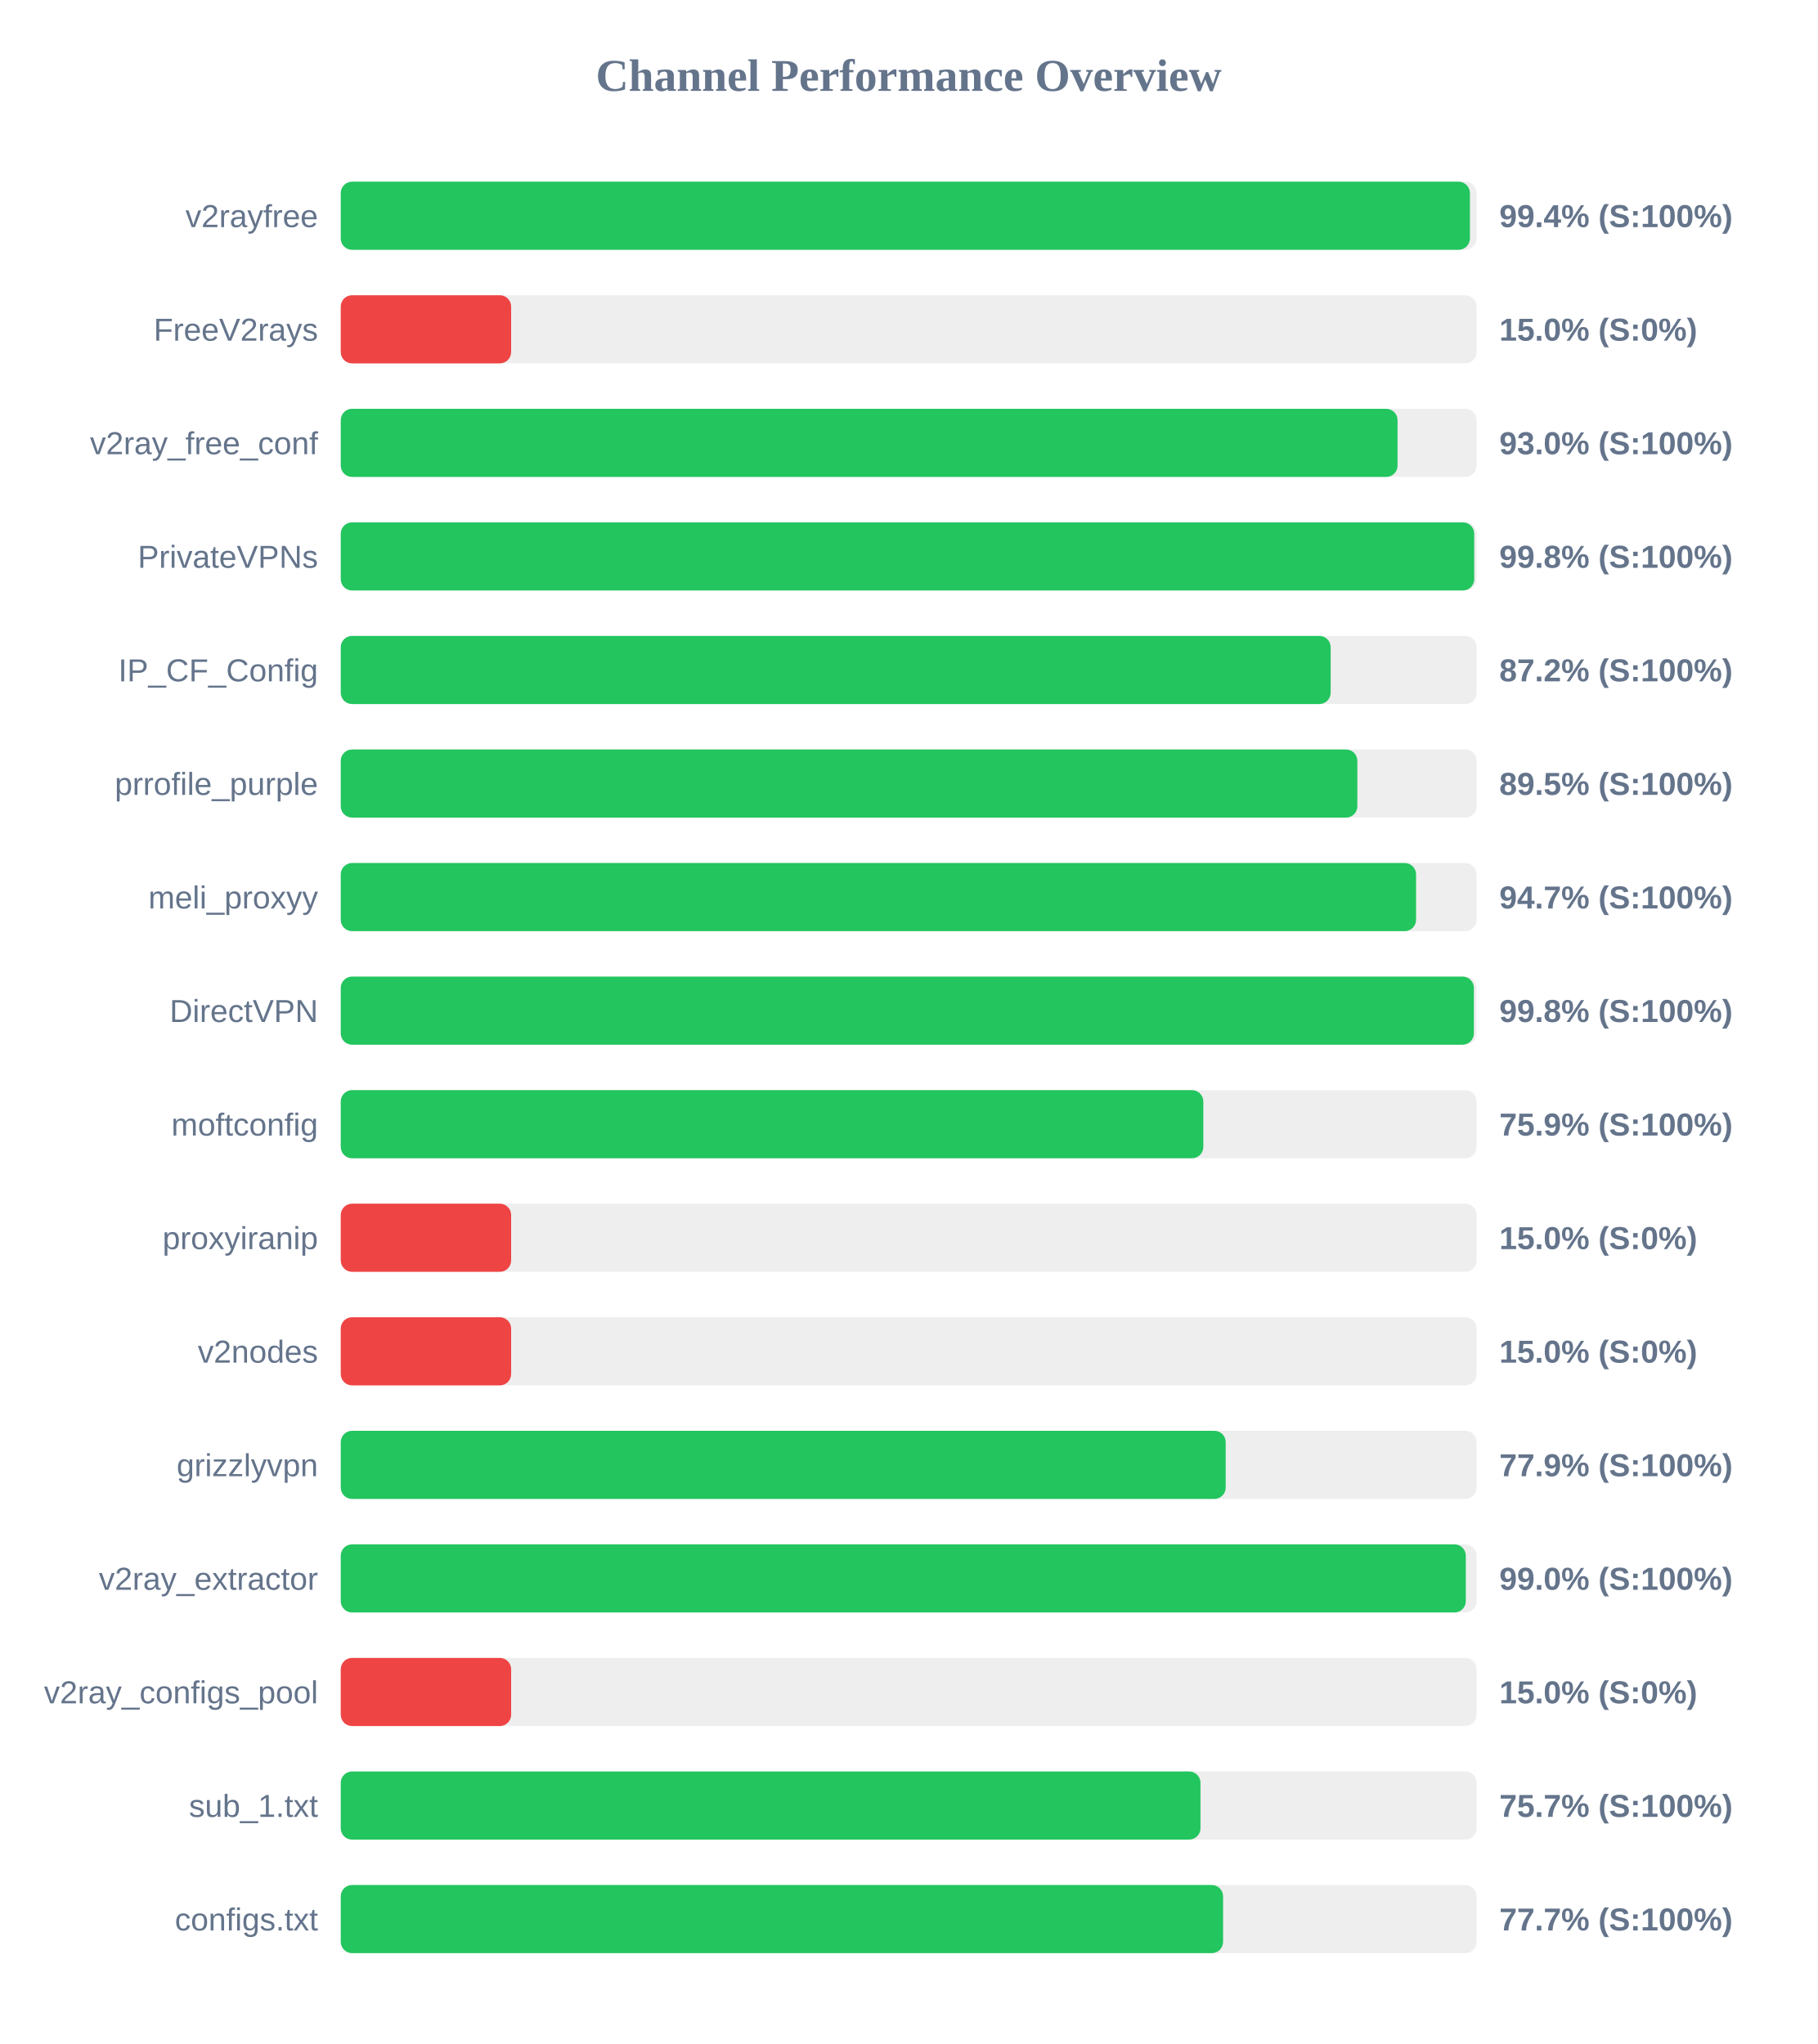
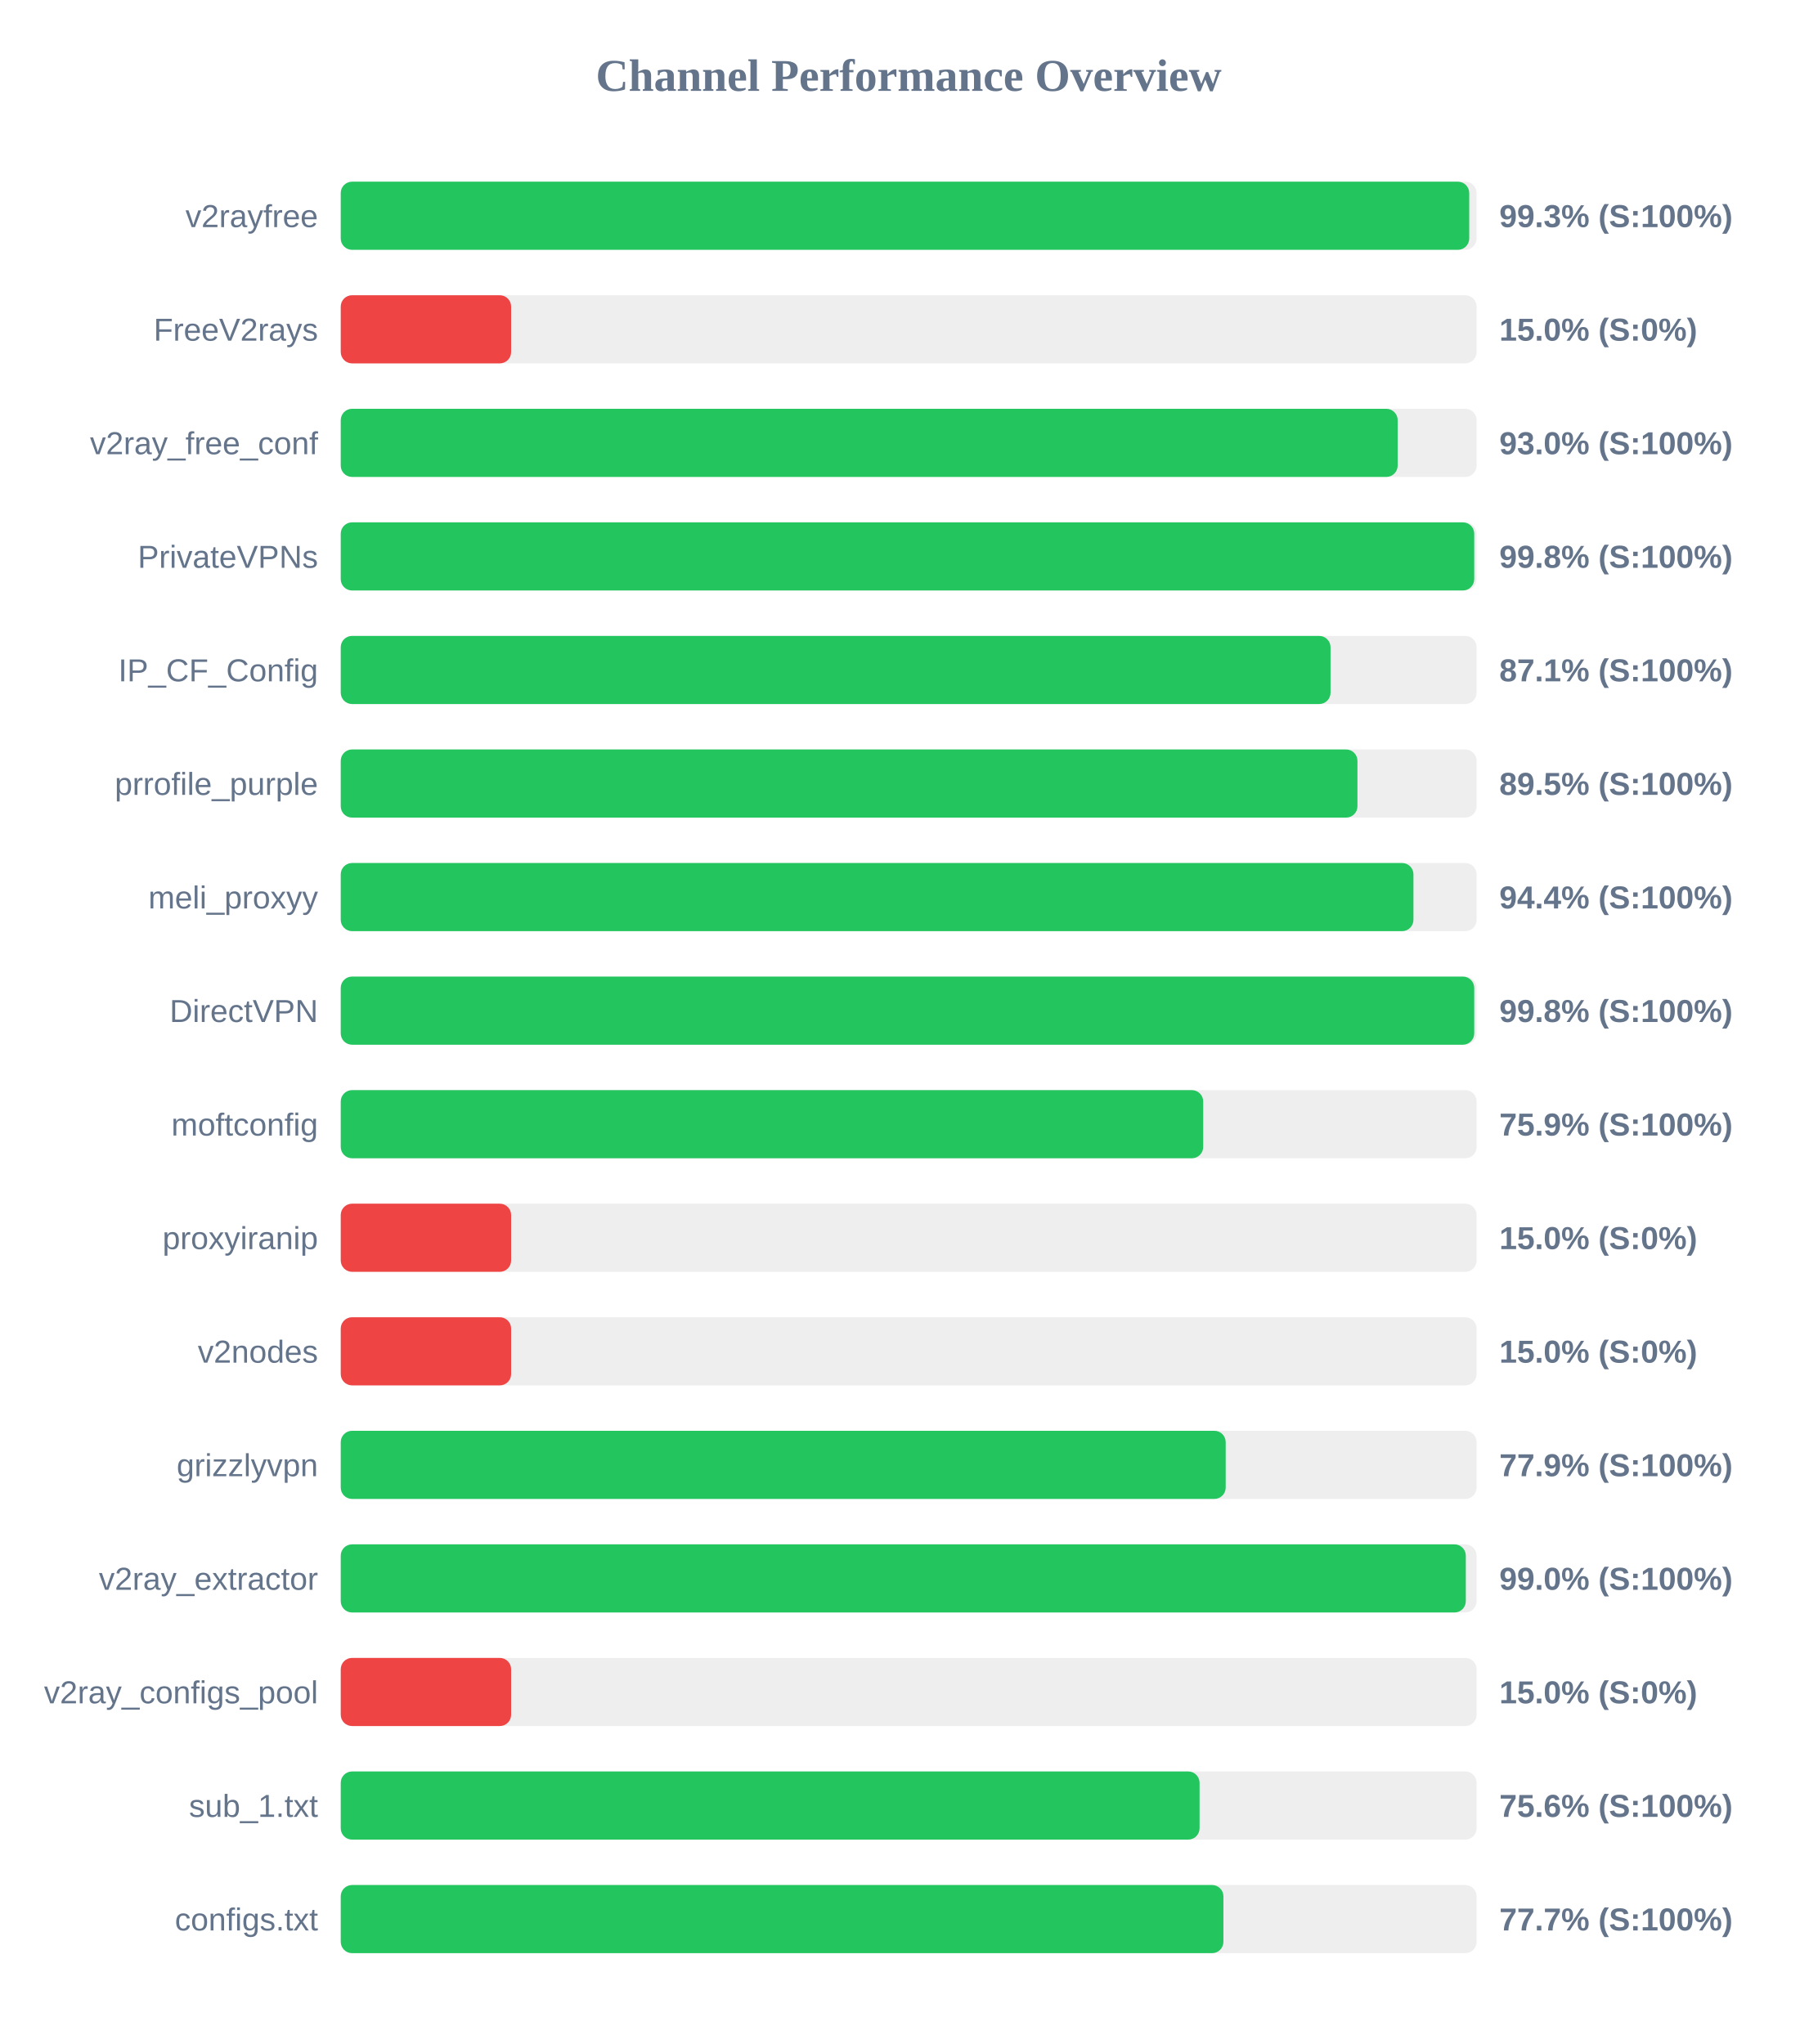
<svg xmlns="http://www.w3.org/2000/svg" width="800" height="900" version="1.1">
  <style>
        .row { font: 14px Arial; fill: #64748b; }
        .score { font: bold 14px Arial; fill: #64748b; }
    </style>
  <text x="400" y="40" text-anchor="middle" font-size="20px" font-weight="bold" fill="#64748b">Channel Performance Overview</text>
  <rect x="150" y="80" width="500" height="30" fill="#eee" rx="5" />
-   <rect x="150" y="80" width="497.05" height="30" fill="#22c55e" rx="5" />
+   <rect x="150" y="80" width="496.75" height="30" fill="#22c55e" rx="5" />
  <text x="140" y="100" text-anchor="end" class="row">v2rayfree</text>
-   <text x="660" y="100" text-anchor="start" class="score">99.4% (S:100%)</text>
+   <text x="660" y="100" text-anchor="start" class="score">99.3% (S:100%)</text>
  <rect x="150" y="130" width="500" height="30" fill="#eee" rx="5" />
  <rect x="150" y="130" width="75.0" height="30" fill="#ef4444" rx="5" />
  <text x="140" y="150" text-anchor="end" class="row">FreeV2rays</text>
  <text x="660" y="150" text-anchor="start" class="score">15.0% (S:0%)</text>
  <rect x="150" y="180" width="500" height="30" fill="#eee" rx="5" />
-   <rect x="150" y="180" width="465.2" height="30" fill="#22c55e" rx="5" />
+   <rect x="150" y="180" width="465.25" height="30" fill="#22c55e" rx="5" />
  <text x="140" y="200" text-anchor="end" class="row">v2ray_free_conf</text>
  <text x="660" y="200" text-anchor="start" class="score">93.0% (S:100%)</text>
  <rect x="150" y="230" width="500" height="30" fill="#eee" rx="5" />
  <rect x="150" y="230" width="498.95" height="30" fill="#22c55e" rx="5" />
  <text x="140" y="250" text-anchor="end" class="row">PrivateVPNs</text>
  <text x="660" y="250" text-anchor="start" class="score">99.8% (S:100%)</text>
  <rect x="150" y="280" width="500" height="30" fill="#eee" rx="5" />
-   <rect x="150" y="280" width="435.75" height="30" fill="#22c55e" rx="5" />
+   <rect x="150" y="280" width="435.7" height="30" fill="#22c55e" rx="5" />
  <text x="140" y="300" text-anchor="end" class="row">IP_CF_Config</text>
-   <text x="660" y="300" text-anchor="start" class="score">87.2% (S:100%)</text>
+   <text x="660" y="300" text-anchor="start" class="score">87.1% (S:100%)</text>
  <rect x="150" y="330" width="500" height="30" fill="#eee" rx="5" />
-   <rect x="150" y="330" width="447.5" height="30" fill="#22c55e" rx="5" />
+   <rect x="150" y="330" width="447.55" height="30" fill="#22c55e" rx="5" />
  <text x="140" y="350" text-anchor="end" class="row">prrofile_purple</text>
  <text x="660" y="350" text-anchor="start" class="score">89.5% (S:100%)</text>
  <rect x="150" y="380" width="500" height="30" fill="#eee" rx="5" />
-   <rect x="150" y="380" width="473.35" height="30" fill="#22c55e" rx="5" />
+   <rect x="150" y="380" width="472.2" height="30" fill="#22c55e" rx="5" />
  <text x="140" y="400" text-anchor="end" class="row">meli_proxyy</text>
-   <text x="660" y="400" text-anchor="start" class="score">94.7% (S:100%)</text>
+   <text x="660" y="400" text-anchor="start" class="score">94.4% (S:100%)</text>
  <rect x="150" y="430" width="500" height="30" fill="#eee" rx="5" />
-   <rect x="150" y="430" width="498.8" height="30" fill="#22c55e" rx="5" />
+   <rect x="150" y="430" width="498.95" height="30" fill="#22c55e" rx="5" />
  <text x="140" y="450" text-anchor="end" class="row">DirectVPN</text>
  <text x="660" y="450" text-anchor="start" class="score">99.8% (S:100%)</text>
  <rect x="150" y="480" width="500" height="30" fill="#eee" rx="5" />
-   <rect x="150" y="480" width="379.7" height="30" fill="#22c55e" rx="5" />
+   <rect x="150" y="480" width="379.65" height="30" fill="#22c55e" rx="5" />
  <text x="140" y="500" text-anchor="end" class="row">moftconfig</text>
  <text x="660" y="500" text-anchor="start" class="score">75.9% (S:100%)</text>
  <rect x="150" y="530" width="500" height="30" fill="#eee" rx="5" />
  <rect x="150" y="530" width="75.0" height="30" fill="#ef4444" rx="5" />
  <text x="140" y="550" text-anchor="end" class="row">proxyiranip</text>
  <text x="660" y="550" text-anchor="start" class="score">15.0% (S:0%)</text>
  <rect x="150" y="580" width="500" height="30" fill="#eee" rx="5" />
  <rect x="150" y="580" width="75.0" height="30" fill="#ef4444" rx="5" />
  <text x="140" y="600" text-anchor="end" class="row">v2nodes</text>
  <text x="660" y="600" text-anchor="start" class="score">15.0% (S:0%)</text>
  <rect x="150" y="630" width="500" height="30" fill="#eee" rx="5" />
  <rect x="150" y="630" width="389.55" height="30" fill="#22c55e" rx="5" />
  <text x="140" y="650" text-anchor="end" class="row">grizzlyvpn</text>
  <text x="660" y="650" text-anchor="start" class="score">77.9% (S:100%)</text>
  <rect x="150" y="680" width="500" height="30" fill="#eee" rx="5" />
  <rect x="150" y="680" width="495.25" height="30" fill="#22c55e" rx="5" />
  <text x="140" y="700" text-anchor="end" class="row">v2ray_extractor</text>
  <text x="660" y="700" text-anchor="start" class="score">99.0% (S:100%)</text>
  <rect x="150" y="730" width="500" height="30" fill="#eee" rx="5" />
  <rect x="150" y="730" width="75.0" height="30" fill="#ef4444" rx="5" />
  <text x="140" y="750" text-anchor="end" class="row">v2ray_configs_pool</text>
  <text x="660" y="750" text-anchor="start" class="score">15.0% (S:0%)</text>
  <rect x="150" y="780" width="500" height="30" fill="#eee" rx="5" />
-   <rect x="150" y="780" width="378.45" height="30" fill="#22c55e" rx="5" />
+   <rect x="150" y="780" width="378.05" height="30" fill="#22c55e" rx="5" />
  <text x="140" y="800" text-anchor="end" class="row">sub_1.txt</text>
-   <text x="660" y="800" text-anchor="start" class="score">75.7% (S:100%)</text>
+   <text x="660" y="800" text-anchor="start" class="score">75.6% (S:100%)</text>
  <rect x="150" y="830" width="500" height="30" fill="#eee" rx="5" />
-   <rect x="150" y="830" width="388.4" height="30" fill="#22c55e" rx="5" />
+   <rect x="150" y="830" width="388.55" height="30" fill="#22c55e" rx="5" />
  <text x="140" y="850" text-anchor="end" class="row">configs.txt</text>
  <text x="660" y="850" text-anchor="start" class="score">77.7% (S:100%)</text>
</svg>
